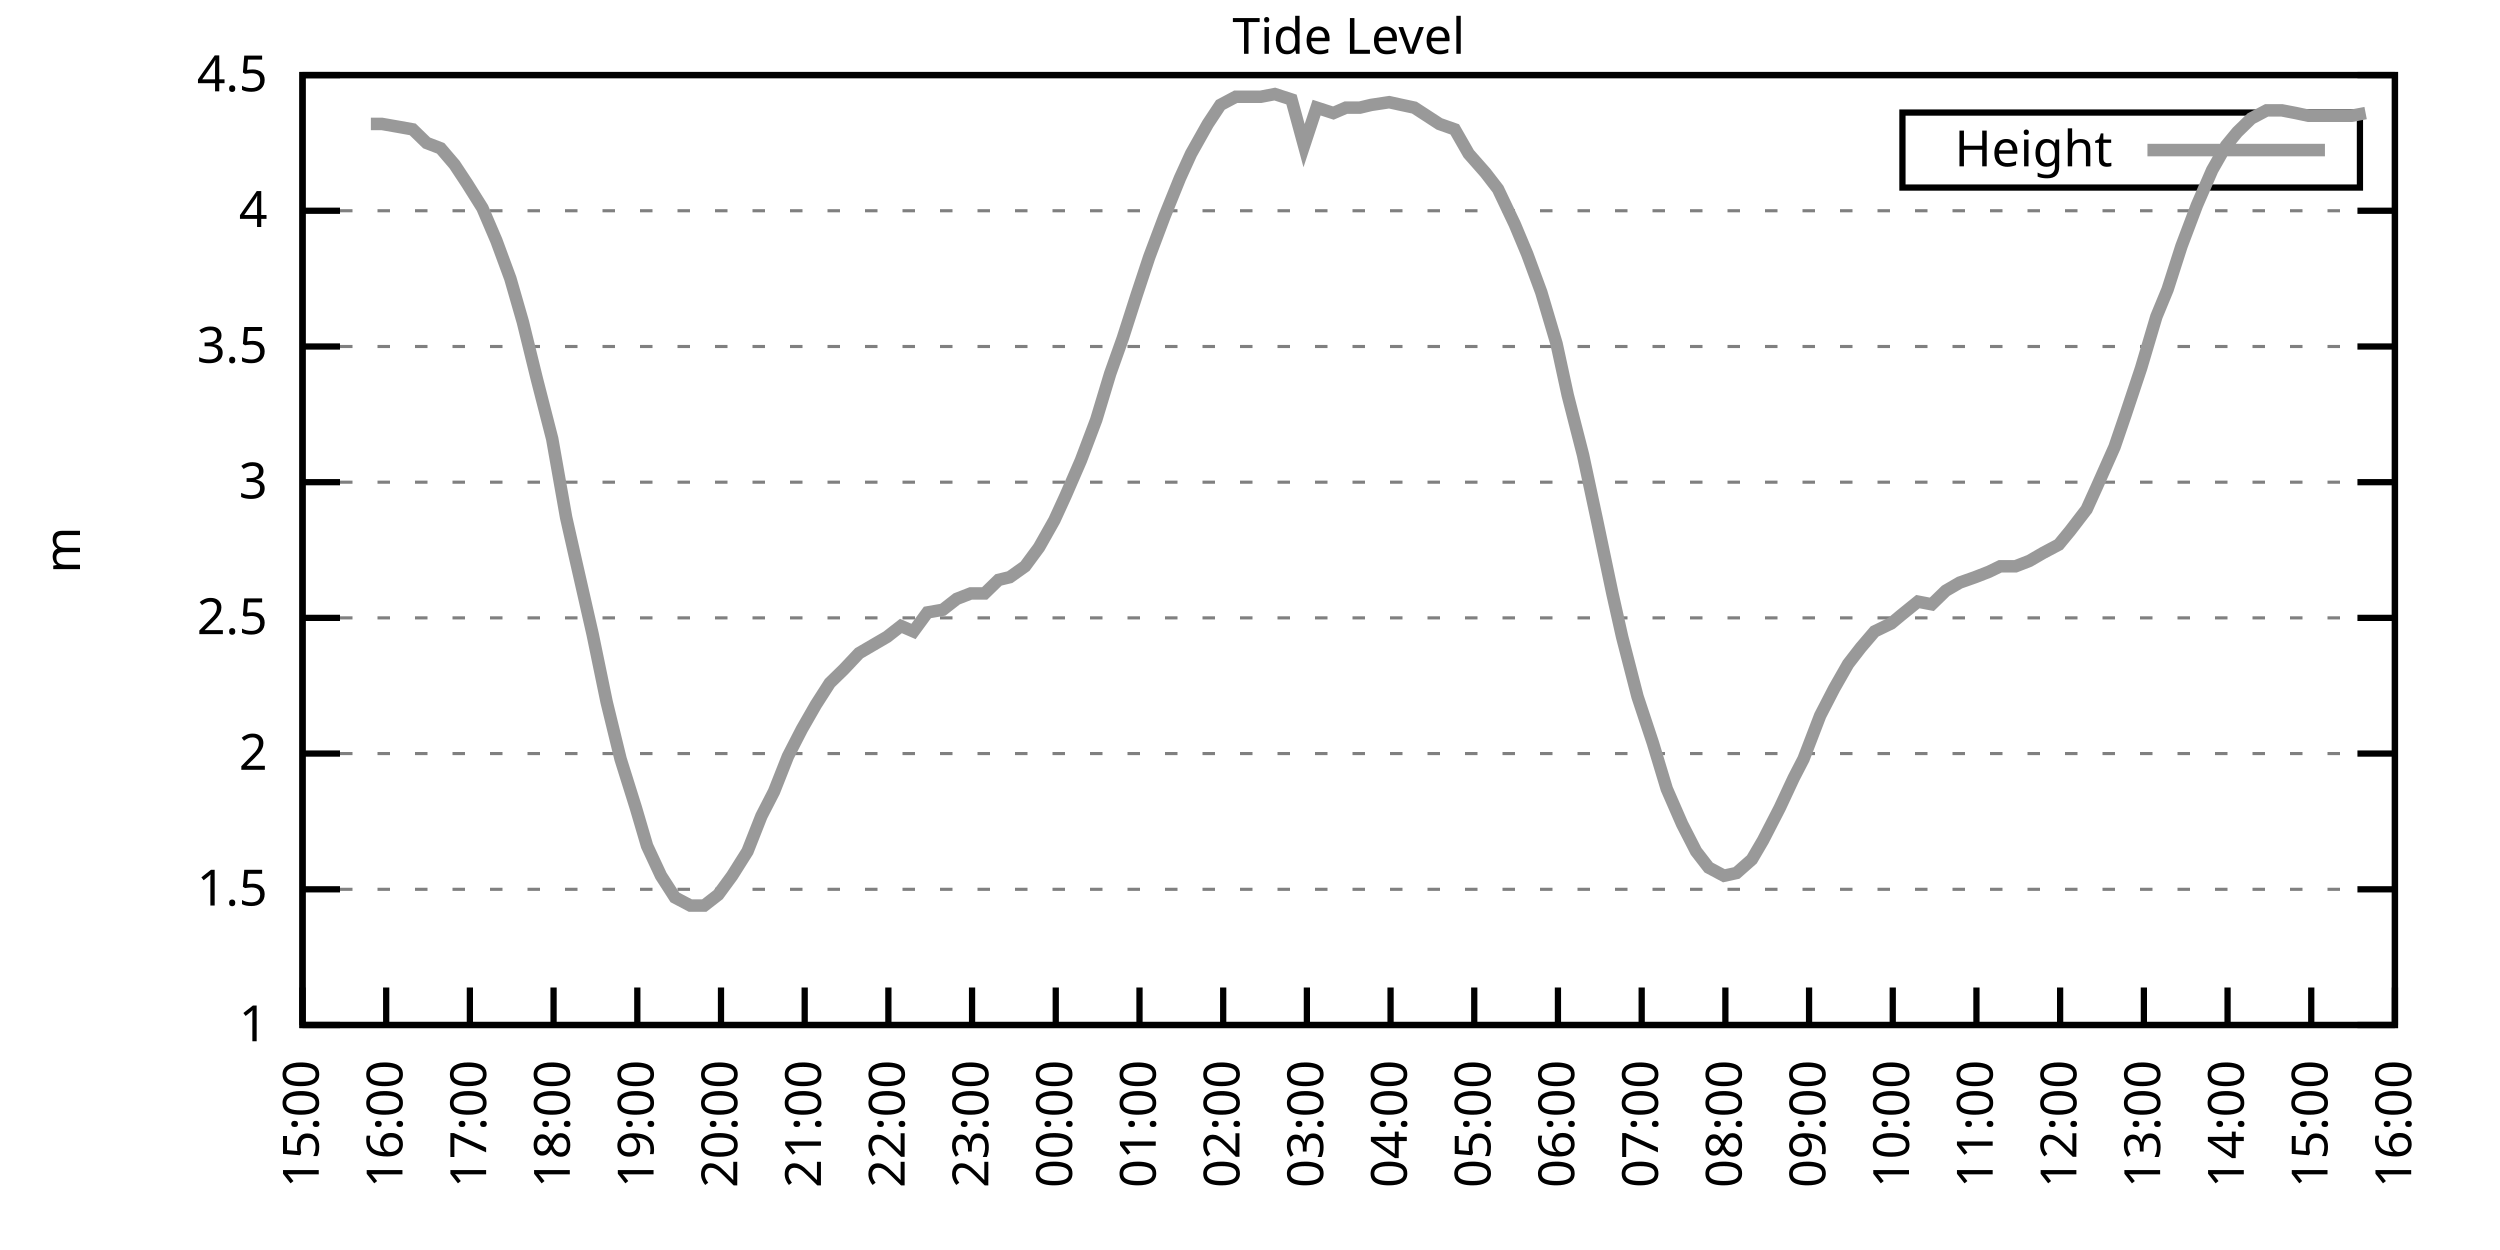
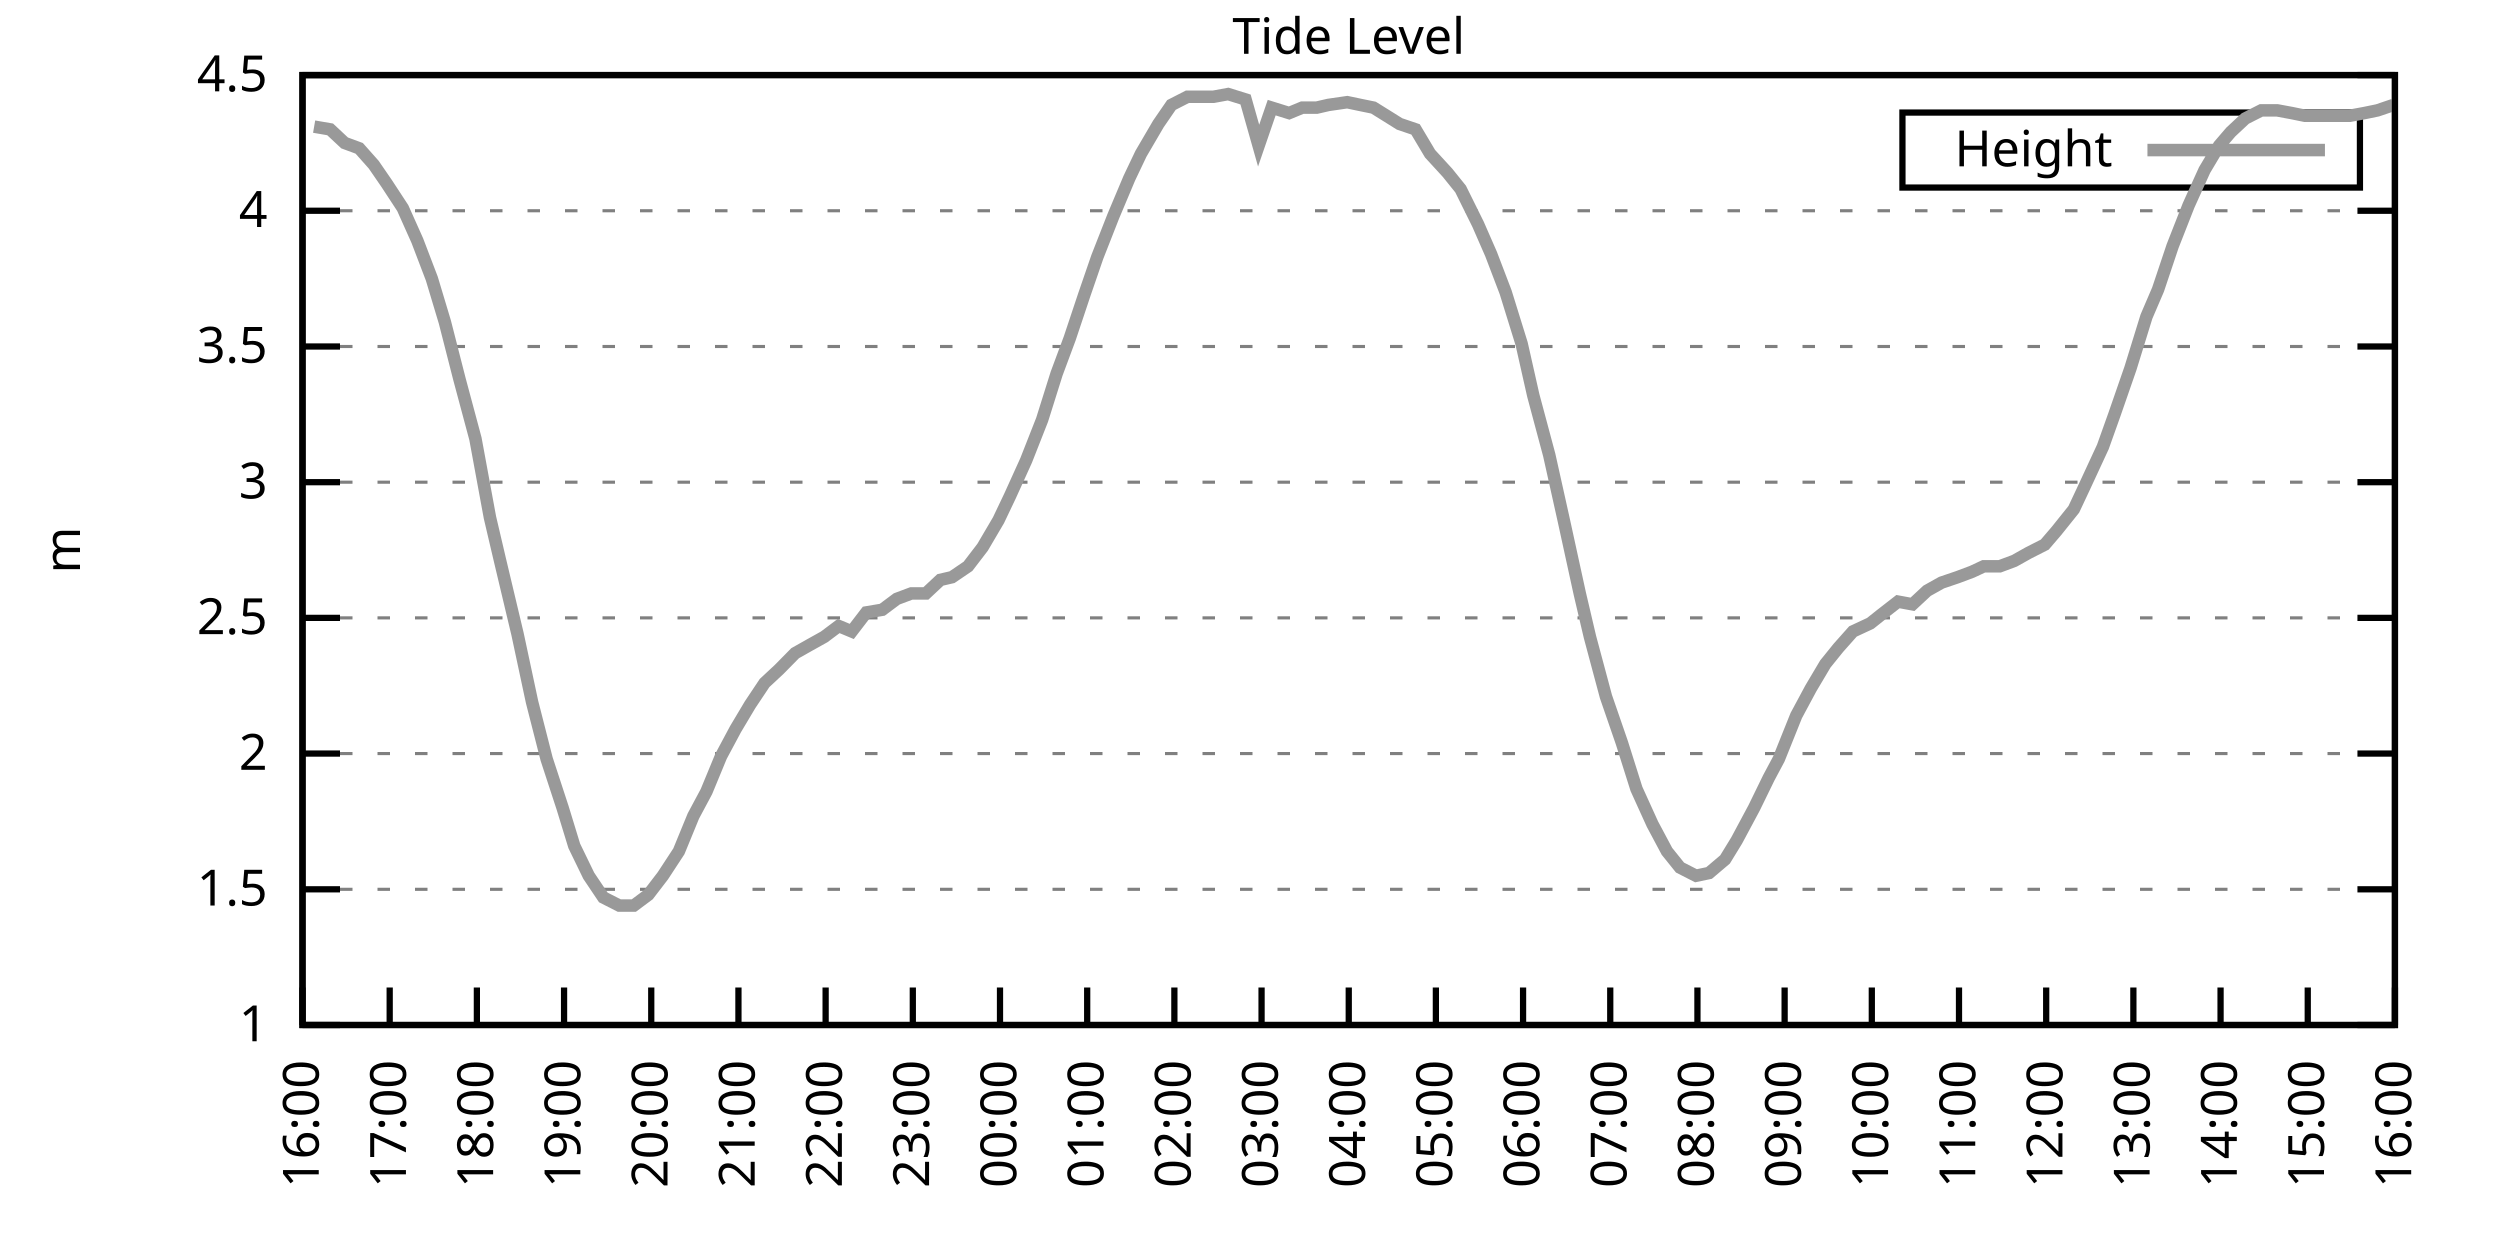
<svg xmlns="http://www.w3.org/2000/svg" xmlns:xlink="http://www.w3.org/1999/xlink" width="400" height="200" viewBox="0 0 400 200">
  <g id="gnuplot_canvas">
    <rect x="0" y="0" width="400" height="200" fill="none" />
    <defs>
      <circle id="gpDot" r="0.5" stroke-width="0.5" stroke="currentColor" />
      <path id="gpPt0" stroke-width="0.333" stroke="currentColor" d="M-1,0 h2 M0,-1 v2" />
      <path id="gpPt1" stroke-width="0.333" stroke="currentColor" d="M-1,-1 L1,1 M1,-1 L-1,1" />
      <path id="gpPt2" stroke-width="0.333" stroke="currentColor" d="M-1,0 L1,0 M0,-1 L0,1 M-1,-1 L1,1 M-1,1 L1,-1" />
      <rect id="gpPt3" stroke-width="0.333" stroke="currentColor" x="-1" y="-1" width="2" height="2" />
      <rect id="gpPt4" stroke-width="0.333" stroke="currentColor" fill="currentColor" x="-1" y="-1" width="2" height="2" />
      <circle id="gpPt5" stroke-width="0.333" stroke="currentColor" cx="0" cy="0" r="1" />
      <use xlink:href="#gpPt5" id="gpPt6" fill="currentColor" stroke="none" />
      <path id="gpPt7" stroke-width="0.333" stroke="currentColor" d="M0,-1.33 L-1.33,0.67 L1.33,0.67 z" />
      <use xlink:href="#gpPt7" id="gpPt8" fill="currentColor" stroke="none" />
      <use xlink:href="#gpPt7" id="gpPt9" stroke="currentColor" transform="rotate(180)" />
      <use xlink:href="#gpPt9" id="gpPt10" fill="currentColor" stroke="none" />
      <use xlink:href="#gpPt3" id="gpPt11" stroke="currentColor" transform="rotate(45)" />
      <use xlink:href="#gpPt11" id="gpPt12" fill="currentColor" stroke="none" />
      <path id="gpPt13" stroke-width="0.333" stroke="currentColor" d="M0,1.330 L1.265,0.411 L0.782,-1.067 L-0.782,-1.076 L-1.265,0.411 z" />
      <use xlink:href="#gpPt13" id="gpPt14" fill="currentColor" stroke="none" />
      <filter id="textbox" filterUnits="objectBoundingBox" x="0" y="0" height="1" width="1">
        <feFlood flood-color="white" flood-opacity="1" result="bgnd" />
        <feComposite in="SourceGraphic" in2="bgnd" operator="atop" />
      </filter>
      <filter id="greybox" filterUnits="objectBoundingBox" x="0" y="0" height="1" width="1">
        <feFlood flood-color="lightgrey" flood-opacity="1" result="grey" />
        <feComposite in="SourceGraphic" in2="grey" operator="atop" />
      </filter>
    </defs>
    <g fill="none" color="white" stroke="currentColor" stroke-width="1.00" stroke-linecap="butt" stroke-linejoin="miter">
</g>
    <g fill="none" color="black" stroke="currentColor" stroke-width="1.00" stroke-linecap="butt" stroke-linejoin="miter">
      <g stroke="none" shape-rendering="crispEdges">
        <polygon fill="rgb(255, 255, 255)" points="48.40,164.00 383.18,164.00 383.18,12.02 48.40,12.02 " />
      </g>
    </g>
    <g fill="none" color="black" stroke="currentColor" stroke-width="1.00" stroke-linecap="butt" stroke-linejoin="miter">
</g>
    <g fill="none" color="black" stroke="black" stroke-width="0.50" stroke-linecap="butt" stroke-linejoin="miter">
</g>
    <g fill="none" color="gray" stroke="currentColor" stroke-width="0.50" stroke-linecap="butt" stroke-linejoin="miter">
      <path stroke="gray" stroke-dasharray="2,4" class="gridline" d="M48.40,164.00 L383.19,164.00  " />
    </g>
    <g fill="none" color="gray" stroke="gray" stroke-width="1.00" stroke-linecap="butt" stroke-linejoin="miter">
</g>
    <g fill="none" color="black" stroke="currentColor" stroke-width="1.00" stroke-linecap="butt" stroke-linejoin="miter">
      <path stroke="black" d="M48.40,164.00 L54.40,164.00 M383.19,164.00 L377.19,164.00  " />
      <g transform="translate(42.80,166.60)" stroke="none" fill="black" font-family="Sans" font-size="8.00" text-anchor="end">
        <text>
          <tspan font-family="Sans"> 1</tspan>
        </text>
      </g>
    </g>
    <g fill="none" color="black" stroke="currentColor" stroke-width="1.00" stroke-linecap="butt" stroke-linejoin="miter">
</g>
    <g fill="none" color="black" stroke="black" stroke-width="0.50" stroke-linecap="butt" stroke-linejoin="miter">
</g>
    <g fill="none" color="gray" stroke="currentColor" stroke-width="0.50" stroke-linecap="butt" stroke-linejoin="miter">
      <path stroke="gray" stroke-dasharray="2,4" class="gridline" d="M48.40,142.29 L383.19,142.29  " />
    </g>
    <g fill="none" color="gray" stroke="gray" stroke-width="1.00" stroke-linecap="butt" stroke-linejoin="miter">
</g>
    <g fill="none" color="black" stroke="currentColor" stroke-width="1.00" stroke-linecap="butt" stroke-linejoin="miter">
      <path stroke="black" d="M48.40,142.29 L54.40,142.29 M383.19,142.29 L377.19,142.29  " />
      <g transform="translate(42.80,144.89)" stroke="none" fill="black" font-family="Sans" font-size="8.00" text-anchor="end">
        <text>
          <tspan font-family="Sans"> 1.5</tspan>
        </text>
      </g>
    </g>
    <g fill="none" color="black" stroke="currentColor" stroke-width="1.00" stroke-linecap="butt" stroke-linejoin="miter">
</g>
    <g fill="none" color="black" stroke="black" stroke-width="0.50" stroke-linecap="butt" stroke-linejoin="miter">
</g>
    <g fill="none" color="gray" stroke="currentColor" stroke-width="0.50" stroke-linecap="butt" stroke-linejoin="miter">
      <path stroke="gray" stroke-dasharray="2,4" class="gridline" d="M48.40,120.57 L383.19,120.57  " />
    </g>
    <g fill="none" color="gray" stroke="gray" stroke-width="1.00" stroke-linecap="butt" stroke-linejoin="miter">
</g>
    <g fill="none" color="black" stroke="currentColor" stroke-width="1.00" stroke-linecap="butt" stroke-linejoin="miter">
      <path stroke="black" d="M48.40,120.57 L54.40,120.57 M383.19,120.57 L377.19,120.57  " />
      <g transform="translate(42.80,123.17)" stroke="none" fill="black" font-family="Sans" font-size="8.00" text-anchor="end">
        <text>
          <tspan font-family="Sans"> 2</tspan>
        </text>
      </g>
    </g>
    <g fill="none" color="black" stroke="currentColor" stroke-width="1.00" stroke-linecap="butt" stroke-linejoin="miter">
</g>
    <g fill="none" color="black" stroke="black" stroke-width="0.50" stroke-linecap="butt" stroke-linejoin="miter">
</g>
    <g fill="none" color="gray" stroke="currentColor" stroke-width="0.50" stroke-linecap="butt" stroke-linejoin="miter">
      <path stroke="gray" stroke-dasharray="2,4" class="gridline" d="M48.40,98.86 L383.19,98.86  " />
    </g>
    <g fill="none" color="gray" stroke="gray" stroke-width="1.00" stroke-linecap="butt" stroke-linejoin="miter">
</g>
    <g fill="none" color="black" stroke="currentColor" stroke-width="1.00" stroke-linecap="butt" stroke-linejoin="miter">
      <path stroke="black" d="M48.40,98.86 L54.40,98.86 M383.19,98.86 L377.19,98.86  " />
      <g transform="translate(42.80,101.46)" stroke="none" fill="black" font-family="Sans" font-size="8.00" text-anchor="end">
        <text>
          <tspan font-family="Sans"> 2.5</tspan>
        </text>
      </g>
    </g>
    <g fill="none" color="black" stroke="currentColor" stroke-width="1.00" stroke-linecap="butt" stroke-linejoin="miter">
</g>
    <g fill="none" color="black" stroke="black" stroke-width="0.50" stroke-linecap="butt" stroke-linejoin="miter">
</g>
    <g fill="none" color="gray" stroke="currentColor" stroke-width="0.50" stroke-linecap="butt" stroke-linejoin="miter">
      <path stroke="gray" stroke-dasharray="2,4" class="gridline" d="M48.40,77.15 L383.19,77.15  " />
    </g>
    <g fill="none" color="gray" stroke="gray" stroke-width="1.00" stroke-linecap="butt" stroke-linejoin="miter">
</g>
    <g fill="none" color="black" stroke="currentColor" stroke-width="1.00" stroke-linecap="butt" stroke-linejoin="miter">
      <path stroke="black" d="M48.40,77.15 L54.40,77.15 M383.19,77.15 L377.19,77.15  " />
      <g transform="translate(42.80,79.75)" stroke="none" fill="black" font-family="Sans" font-size="8.00" text-anchor="end">
        <text>
          <tspan font-family="Sans"> 3</tspan>
        </text>
      </g>
    </g>
    <g fill="none" color="black" stroke="currentColor" stroke-width="1.00" stroke-linecap="butt" stroke-linejoin="miter">
</g>
    <g fill="none" color="black" stroke="black" stroke-width="0.50" stroke-linecap="butt" stroke-linejoin="miter">
</g>
    <g fill="none" color="gray" stroke="currentColor" stroke-width="0.50" stroke-linecap="butt" stroke-linejoin="miter">
      <path stroke="gray" stroke-dasharray="2,4" class="gridline" d="M48.40,55.44 L383.19,55.44  " />
    </g>
    <g fill="none" color="gray" stroke="gray" stroke-width="1.00" stroke-linecap="butt" stroke-linejoin="miter">
</g>
    <g fill="none" color="black" stroke="currentColor" stroke-width="1.00" stroke-linecap="butt" stroke-linejoin="miter">
      <path stroke="black" d="M48.40,55.44 L54.40,55.44 M383.19,55.44 L377.19,55.44  " />
      <g transform="translate(42.80,58.04)" stroke="none" fill="black" font-family="Sans" font-size="8.00" text-anchor="end">
        <text>
          <tspan font-family="Sans"> 3.5</tspan>
        </text>
      </g>
    </g>
    <g fill="none" color="black" stroke="currentColor" stroke-width="1.00" stroke-linecap="butt" stroke-linejoin="miter">
</g>
    <g fill="none" color="black" stroke="black" stroke-width="0.50" stroke-linecap="butt" stroke-linejoin="miter">
</g>
    <g fill="none" color="gray" stroke="currentColor" stroke-width="0.50" stroke-linecap="butt" stroke-linejoin="miter">
      <path stroke="gray" stroke-dasharray="2,4" class="gridline" d="M48.40,33.72 L383.19,33.72  " />
    </g>
    <g fill="none" color="gray" stroke="gray" stroke-width="1.00" stroke-linecap="butt" stroke-linejoin="miter">
</g>
    <g fill="none" color="black" stroke="currentColor" stroke-width="1.00" stroke-linecap="butt" stroke-linejoin="miter">
      <path stroke="black" d="M48.40,33.72 L54.40,33.72 M383.19,33.72 L377.19,33.72  " />
      <g transform="translate(42.80,36.32)" stroke="none" fill="black" font-family="Sans" font-size="8.00" text-anchor="end">
        <text>
          <tspan font-family="Sans"> 4</tspan>
        </text>
      </g>
    </g>
    <g fill="none" color="black" stroke="currentColor" stroke-width="1.00" stroke-linecap="butt" stroke-linejoin="miter">
</g>
    <g fill="none" color="black" stroke="black" stroke-width="0.50" stroke-linecap="butt" stroke-linejoin="miter">
</g>
    <g fill="none" color="gray" stroke="currentColor" stroke-width="0.50" stroke-linecap="butt" stroke-linejoin="miter">
      <path stroke="gray" stroke-dasharray="2,4" class="gridline" d="M48.40,12.01 L383.19,12.01  " />
    </g>
    <g fill="none" color="gray" stroke="gray" stroke-width="1.00" stroke-linecap="butt" stroke-linejoin="miter">
</g>
    <g fill="none" color="black" stroke="currentColor" stroke-width="1.00" stroke-linecap="butt" stroke-linejoin="miter">
      <path stroke="black" d="M48.40,12.01 L54.40,12.01 M383.19,12.01 L377.19,12.01  " />
      <g transform="translate(42.80,14.61)" stroke="none" fill="black" font-family="Sans" font-size="8.00" text-anchor="end">
        <text>
          <tspan font-family="Sans"> 4.5</tspan>
        </text>
      </g>
    </g>
    <g fill="none" color="black" stroke="currentColor" stroke-width="1.00" stroke-linecap="butt" stroke-linejoin="miter">
      <path stroke="black" d="M48.40,164.00 L48.40,158.00  " />
      <g transform="translate(51.00,169.60) rotate(270.00)" stroke="none" fill="black" font-family="Sans" font-size="8.00" text-anchor="end">
        <text>
-           <tspan font-family="Sans">15:00</tspan>
-         </text>
-       </g>
-     </g>
-     <g fill="none" color="black" stroke="currentColor" stroke-width="1.00" stroke-linecap="butt" stroke-linejoin="miter">
-       <path stroke="black" d="M61.79,164.00 L61.79,158.00  " />
-       <g transform="translate(64.39,169.60) rotate(270.00)" stroke="none" fill="black" font-family="Sans" font-size="8.00" text-anchor="end">
-         <text>
          <tspan font-family="Sans">16:00</tspan>
        </text>
      </g>
    </g>
    <g fill="none" color="black" stroke="currentColor" stroke-width="1.00" stroke-linecap="butt" stroke-linejoin="miter">
-       <path stroke="black" d="M75.18,164.00 L75.18,158.00  " />
-       <g transform="translate(77.78,169.60) rotate(270.00)" stroke="none" fill="black" font-family="Sans" font-size="8.00" text-anchor="end">
+       <path stroke="black" d="M62.35,164.00 L62.35,158.00  " />
+       <g transform="translate(64.95,169.60) rotate(270.00)" stroke="none" fill="black" font-family="Sans" font-size="8.00" text-anchor="end">
        <text>
          <tspan font-family="Sans">17:00</tspan>
        </text>
      </g>
    </g>
    <g fill="none" color="black" stroke="currentColor" stroke-width="1.00" stroke-linecap="butt" stroke-linejoin="miter">
-       <path stroke="black" d="M88.57,164.00 L88.57,158.00  " />
-       <g transform="translate(91.17,169.60) rotate(270.00)" stroke="none" fill="black" font-family="Sans" font-size="8.00" text-anchor="end">
+       <path stroke="black" d="M76.30,164.00 L76.30,158.00  " />
+       <g transform="translate(78.90,169.60) rotate(270.00)" stroke="none" fill="black" font-family="Sans" font-size="8.00" text-anchor="end">
        <text>
          <tspan font-family="Sans">18:00</tspan>
        </text>
      </g>
    </g>
    <g fill="none" color="black" stroke="currentColor" stroke-width="1.00" stroke-linecap="butt" stroke-linejoin="miter">
-       <path stroke="black" d="M101.97,164.00 L101.97,158.00  " />
-       <g transform="translate(104.57,169.60) rotate(270.00)" stroke="none" fill="black" font-family="Sans" font-size="8.00" text-anchor="end">
+       <path stroke="black" d="M90.25,164.00 L90.25,158.00  " />
+       <g transform="translate(92.85,169.60) rotate(270.00)" stroke="none" fill="black" font-family="Sans" font-size="8.00" text-anchor="end">
        <text>
          <tspan font-family="Sans">19:00</tspan>
        </text>
      </g>
    </g>
    <g fill="none" color="black" stroke="currentColor" stroke-width="1.00" stroke-linecap="butt" stroke-linejoin="miter">
-       <path stroke="black" d="M115.36,164.00 L115.36,158.00  " />
-       <g transform="translate(117.96,169.60) rotate(270.00)" stroke="none" fill="black" font-family="Sans" font-size="8.00" text-anchor="end">
+       <path stroke="black" d="M104.20,164.00 L104.20,158.00  " />
+       <g transform="translate(106.80,169.60) rotate(270.00)" stroke="none" fill="black" font-family="Sans" font-size="8.00" text-anchor="end">
        <text>
          <tspan font-family="Sans">20:00</tspan>
        </text>
      </g>
    </g>
    <g fill="none" color="black" stroke="currentColor" stroke-width="1.00" stroke-linecap="butt" stroke-linejoin="miter">
-       <path stroke="black" d="M128.75,164.00 L128.75,158.00  " />
-       <g transform="translate(131.35,169.60) rotate(270.00)" stroke="none" fill="black" font-family="Sans" font-size="8.00" text-anchor="end">
+       <path stroke="black" d="M118.15,164.00 L118.15,158.00  " />
+       <g transform="translate(120.75,169.60) rotate(270.00)" stroke="none" fill="black" font-family="Sans" font-size="8.00" text-anchor="end">
        <text>
          <tspan font-family="Sans">21:00</tspan>
        </text>
      </g>
    </g>
    <g fill="none" color="black" stroke="currentColor" stroke-width="1.00" stroke-linecap="butt" stroke-linejoin="miter">
-       <path stroke="black" d="M142.14,164.00 L142.14,158.00  " />
-       <g transform="translate(144.74,169.60) rotate(270.00)" stroke="none" fill="black" font-family="Sans" font-size="8.00" text-anchor="end">
+       <path stroke="black" d="M132.10,164.00 L132.10,158.00  " />
+       <g transform="translate(134.70,169.60) rotate(270.00)" stroke="none" fill="black" font-family="Sans" font-size="8.00" text-anchor="end">
        <text>
          <tspan font-family="Sans">22:00</tspan>
        </text>
      </g>
    </g>
    <g fill="none" color="black" stroke="currentColor" stroke-width="1.00" stroke-linecap="butt" stroke-linejoin="miter">
-       <path stroke="black" d="M155.53,164.00 L155.53,158.00  " />
-       <g transform="translate(158.13,169.60) rotate(270.00)" stroke="none" fill="black" font-family="Sans" font-size="8.00" text-anchor="end">
+       <path stroke="black" d="M146.05,164.00 L146.05,158.00  " />
+       <g transform="translate(148.65,169.60) rotate(270.00)" stroke="none" fill="black" font-family="Sans" font-size="8.00" text-anchor="end">
        <text>
          <tspan font-family="Sans">23:00</tspan>
        </text>
      </g>
    </g>
    <g fill="none" color="black" stroke="currentColor" stroke-width="1.00" stroke-linecap="butt" stroke-linejoin="miter">
-       <path stroke="black" d="M168.92,164.00 L168.92,158.00  " />
-       <g transform="translate(171.52,169.60) rotate(270.00)" stroke="none" fill="black" font-family="Sans" font-size="8.00" text-anchor="end">
+       <path stroke="black" d="M160.00,164.00 L160.00,158.00  " />
+       <g transform="translate(162.60,169.60) rotate(270.00)" stroke="none" fill="black" font-family="Sans" font-size="8.00" text-anchor="end">
        <text>
          <tspan font-family="Sans">00:00</tspan>
        </text>
      </g>
    </g>
    <g fill="none" color="black" stroke="currentColor" stroke-width="1.00" stroke-linecap="butt" stroke-linejoin="miter">
-       <path stroke="black" d="M182.32,164.00 L182.32,158.00  " />
-       <g transform="translate(184.92,169.60) rotate(270.00)" stroke="none" fill="black" font-family="Sans" font-size="8.00" text-anchor="end">
+       <path stroke="black" d="M173.95,164.00 L173.95,158.00  " />
+       <g transform="translate(176.55,169.60) rotate(270.00)" stroke="none" fill="black" font-family="Sans" font-size="8.00" text-anchor="end">
        <text>
          <tspan font-family="Sans">01:00</tspan>
        </text>
      </g>
    </g>
    <g fill="none" color="black" stroke="currentColor" stroke-width="1.00" stroke-linecap="butt" stroke-linejoin="miter">
-       <path stroke="black" d="M195.71,164.00 L195.71,158.00  " />
-       <g transform="translate(198.31,169.60) rotate(270.00)" stroke="none" fill="black" font-family="Sans" font-size="8.00" text-anchor="end">
+       <path stroke="black" d="M187.90,164.00 L187.90,158.00  " />
+       <g transform="translate(190.50,169.60) rotate(270.00)" stroke="none" fill="black" font-family="Sans" font-size="8.00" text-anchor="end">
        <text>
          <tspan font-family="Sans">02:00</tspan>
        </text>
      </g>
    </g>
    <g fill="none" color="black" stroke="currentColor" stroke-width="1.00" stroke-linecap="butt" stroke-linejoin="miter">
-       <path stroke="black" d="M209.10,164.00 L209.10,158.00  " />
-       <g transform="translate(211.70,169.60) rotate(270.00)" stroke="none" fill="black" font-family="Sans" font-size="8.00" text-anchor="end">
+       <path stroke="black" d="M201.85,164.00 L201.85,158.00  " />
+       <g transform="translate(204.45,169.60) rotate(270.00)" stroke="none" fill="black" font-family="Sans" font-size="8.00" text-anchor="end">
        <text>
          <tspan font-family="Sans">03:00</tspan>
        </text>
      </g>
    </g>
    <g fill="none" color="black" stroke="currentColor" stroke-width="1.00" stroke-linecap="butt" stroke-linejoin="miter">
-       <path stroke="black" d="M222.49,164.00 L222.49,158.00  " />
-       <g transform="translate(225.09,169.60) rotate(270.00)" stroke="none" fill="black" font-family="Sans" font-size="8.00" text-anchor="end">
+       <path stroke="black" d="M215.80,164.00 L215.80,158.00  " />
+       <g transform="translate(218.40,169.60) rotate(270.00)" stroke="none" fill="black" font-family="Sans" font-size="8.00" text-anchor="end">
        <text>
          <tspan font-family="Sans">04:00</tspan>
        </text>
      </g>
    </g>
    <g fill="none" color="black" stroke="currentColor" stroke-width="1.00" stroke-linecap="butt" stroke-linejoin="miter">
-       <path stroke="black" d="M235.88,164.00 L235.88,158.00  " />
-       <g transform="translate(238.48,169.60) rotate(270.00)" stroke="none" fill="black" font-family="Sans" font-size="8.00" text-anchor="end">
+       <path stroke="black" d="M229.74,164.00 L229.74,158.00  " />
+       <g transform="translate(232.34,169.60) rotate(270.00)" stroke="none" fill="black" font-family="Sans" font-size="8.00" text-anchor="end">
        <text>
          <tspan font-family="Sans">05:00</tspan>
        </text>
      </g>
    </g>
    <g fill="none" color="black" stroke="currentColor" stroke-width="1.00" stroke-linecap="butt" stroke-linejoin="miter">
-       <path stroke="black" d="M249.27,164.00 L249.27,158.00  " />
-       <g transform="translate(251.87,169.60) rotate(270.00)" stroke="none" fill="black" font-family="Sans" font-size="8.00" text-anchor="end">
+       <path stroke="black" d="M243.69,164.00 L243.69,158.00  " />
+       <g transform="translate(246.29,169.60) rotate(270.00)" stroke="none" fill="black" font-family="Sans" font-size="8.00" text-anchor="end">
        <text>
          <tspan font-family="Sans">06:00</tspan>
        </text>
      </g>
    </g>
    <g fill="none" color="black" stroke="currentColor" stroke-width="1.00" stroke-linecap="butt" stroke-linejoin="miter">
-       <path stroke="black" d="M262.67,164.00 L262.67,158.00  " />
-       <g transform="translate(265.27,169.60) rotate(270.00)" stroke="none" fill="black" font-family="Sans" font-size="8.00" text-anchor="end">
+       <path stroke="black" d="M257.64,164.00 L257.64,158.00  " />
+       <g transform="translate(260.24,169.60) rotate(270.00)" stroke="none" fill="black" font-family="Sans" font-size="8.00" text-anchor="end">
        <text>
          <tspan font-family="Sans">07:00</tspan>
        </text>
      </g>
    </g>
    <g fill="none" color="black" stroke="currentColor" stroke-width="1.00" stroke-linecap="butt" stroke-linejoin="miter">
-       <path stroke="black" d="M276.06,164.00 L276.06,158.00  " />
-       <g transform="translate(278.66,169.60) rotate(270.00)" stroke="none" fill="black" font-family="Sans" font-size="8.00" text-anchor="end">
+       <path stroke="black" d="M271.59,164.00 L271.59,158.00  " />
+       <g transform="translate(274.19,169.60) rotate(270.00)" stroke="none" fill="black" font-family="Sans" font-size="8.00" text-anchor="end">
        <text>
          <tspan font-family="Sans">08:00</tspan>
        </text>
      </g>
    </g>
    <g fill="none" color="black" stroke="currentColor" stroke-width="1.00" stroke-linecap="butt" stroke-linejoin="miter">
-       <path stroke="black" d="M289.45,164.00 L289.45,158.00  " />
-       <g transform="translate(292.05,169.60) rotate(270.00)" stroke="none" fill="black" font-family="Sans" font-size="8.00" text-anchor="end">
+       <path stroke="black" d="M285.54,164.00 L285.54,158.00  " />
+       <g transform="translate(288.14,169.60) rotate(270.00)" stroke="none" fill="black" font-family="Sans" font-size="8.00" text-anchor="end">
        <text>
          <tspan font-family="Sans">09:00</tspan>
        </text>
      </g>
    </g>
    <g fill="none" color="black" stroke="currentColor" stroke-width="1.00" stroke-linecap="butt" stroke-linejoin="miter">
-       <path stroke="black" d="M302.84,164.00 L302.84,158.00  " />
-       <g transform="translate(305.44,169.60) rotate(270.00)" stroke="none" fill="black" font-family="Sans" font-size="8.00" text-anchor="end">
+       <path stroke="black" d="M299.49,164.00 L299.49,158.00  " />
+       <g transform="translate(302.09,169.60) rotate(270.00)" stroke="none" fill="black" font-family="Sans" font-size="8.00" text-anchor="end">
        <text>
          <tspan font-family="Sans">10:00</tspan>
        </text>
      </g>
    </g>
    <g fill="none" color="black" stroke="currentColor" stroke-width="1.00" stroke-linecap="butt" stroke-linejoin="miter">
-       <path stroke="black" d="M316.23,164.00 L316.23,158.00  " />
-       <g transform="translate(318.83,169.60) rotate(270.00)" stroke="none" fill="black" font-family="Sans" font-size="8.00" text-anchor="end">
+       <path stroke="black" d="M313.44,164.00 L313.44,158.00  " />
+       <g transform="translate(316.04,169.60) rotate(270.00)" stroke="none" fill="black" font-family="Sans" font-size="8.00" text-anchor="end">
        <text>
          <tspan font-family="Sans">11:00</tspan>
        </text>
      </g>
    </g>
    <g fill="none" color="black" stroke="currentColor" stroke-width="1.00" stroke-linecap="butt" stroke-linejoin="miter">
-       <path stroke="black" d="M329.62,164.00 L329.62,158.00  " />
-       <g transform="translate(332.22,169.60) rotate(270.00)" stroke="none" fill="black" font-family="Sans" font-size="8.00" text-anchor="end">
+       <path stroke="black" d="M327.39,164.00 L327.39,158.00  " />
+       <g transform="translate(329.99,169.60) rotate(270.00)" stroke="none" fill="black" font-family="Sans" font-size="8.00" text-anchor="end">
        <text>
          <tspan font-family="Sans">12:00</tspan>
        </text>
      </g>
    </g>
    <g fill="none" color="black" stroke="currentColor" stroke-width="1.00" stroke-linecap="butt" stroke-linejoin="miter">
-       <path stroke="black" d="M343.02,164.00 L343.02,158.00  " />
-       <g transform="translate(345.62,169.60) rotate(270.00)" stroke="none" fill="black" font-family="Sans" font-size="8.00" text-anchor="end">
+       <path stroke="black" d="M341.34,164.00 L341.34,158.00  " />
+       <g transform="translate(343.94,169.60) rotate(270.00)" stroke="none" fill="black" font-family="Sans" font-size="8.00" text-anchor="end">
        <text>
          <tspan font-family="Sans">13:00</tspan>
        </text>
      </g>
    </g>
    <g fill="none" color="black" stroke="currentColor" stroke-width="1.00" stroke-linecap="butt" stroke-linejoin="miter">
-       <path stroke="black" d="M356.41,164.00 L356.41,158.00  " />
-       <g transform="translate(359.01,169.60) rotate(270.00)" stroke="none" fill="black" font-family="Sans" font-size="8.00" text-anchor="end">
+       <path stroke="black" d="M355.29,164.00 L355.29,158.00  " />
+       <g transform="translate(357.89,169.60) rotate(270.00)" stroke="none" fill="black" font-family="Sans" font-size="8.00" text-anchor="end">
        <text>
          <tspan font-family="Sans">14:00</tspan>
        </text>
      </g>
    </g>
    <g fill="none" color="black" stroke="currentColor" stroke-width="1.00" stroke-linecap="butt" stroke-linejoin="miter">
-       <path stroke="black" d="M369.80,164.00 L369.80,158.00  " />
-       <g transform="translate(372.40,169.60) rotate(270.00)" stroke="none" fill="black" font-family="Sans" font-size="8.00" text-anchor="end">
+       <path stroke="black" d="M369.24,164.00 L369.24,158.00  " />
+       <g transform="translate(371.84,169.60) rotate(270.00)" stroke="none" fill="black" font-family="Sans" font-size="8.00" text-anchor="end">
        <text>
          <tspan font-family="Sans">15:00</tspan>
        </text>
      </g>
    </g>
    <g fill="none" color="black" stroke="currentColor" stroke-width="1.00" stroke-linecap="butt" stroke-linejoin="miter">
      <path stroke="black" d="M383.19,164.00 L383.19,158.00  " />
      <g transform="translate(385.79,169.60) rotate(270.00)" stroke="none" fill="black" font-family="Sans" font-size="8.00" text-anchor="end">
        <text>
          <tspan font-family="Sans">16:00</tspan>
        </text>
      </g>
    </g>
    <g fill="none" color="black" stroke="currentColor" stroke-width="1.00" stroke-linecap="butt" stroke-linejoin="miter">
</g>
    <g fill="none" color="black" stroke="currentColor" stroke-width="1.00" stroke-linecap="butt" stroke-linejoin="miter">
      <path stroke="black" d="M48.40,12.01 L48.40,164.00 L383.19,164.00 L383.19,12.01 L48.40,12.01 Z  " />
    </g>
    <g fill="none" color="black" stroke="currentColor" stroke-width="1.00" stroke-linecap="butt" stroke-linejoin="miter">
</g>
    <g fill="none" color="black" stroke="currentColor" stroke-width="1.00" stroke-linecap="butt" stroke-linejoin="miter">
      <path stroke="black" d="M304.39,30.01 L304.39,18.01 L377.59,18.01 L377.59,30.01 L304.39,30.01 Z  " />
    </g>
    <g id="Tide_level_plot_1">
      <g fill="none" color="white" stroke="black" stroke-width="2.00" stroke-linecap="butt" stroke-linejoin="miter">
</g>
      <g fill="none" color="black" stroke="currentColor" stroke-width="2.00" stroke-linecap="butt" stroke-linejoin="miter">
        <g transform="translate(337.99,26.61)" stroke="none" fill="black" font-family="Sans" font-size="8.00" text-anchor="end">
          <text>
            <tspan font-family="Sans">Height</tspan>
          </text>
        </g>
      </g>
      <g fill="none" color="black" stroke="currentColor" stroke-width="2.00" stroke-linecap="butt" stroke-linejoin="miter">
-         <path stroke="rgb(153, 153, 153)" d="M343.59,24.01 L371.99,24.01 M59.34,19.83 L61.12,19.83 L63.58,20.26 L66.03,20.70 L68.26,22.87 L70.50,23.73   L72.73,26.34 L74.74,29.38 L77.19,33.29 L79.42,38.50 L81.66,44.58 L83.66,51.53 L85.90,60.65 L88.35,70.20   L90.58,82.79 L92.15,89.74 L94.82,101.47 L97.06,112.32 L99.29,121.44 L101.74,129.26 L103.53,135.34 L105.76,140.12   L107.99,143.59 L110.45,144.89 L112.68,144.89 L114.91,143.16 L117.14,140.12 L119.60,136.21 L121.83,130.56 L123.84,126.65   L126.07,121.01 L128.30,116.67 L130.54,112.76 L132.77,109.28 L135.00,107.11 L137.45,104.51 L139.69,103.20 L141.92,101.90   L144.15,100.16 L146.16,101.03 L148.39,97.99 L150.85,97.56 L153.08,95.82 L155.31,94.95 L157.54,94.95 L159.77,92.78   L161.56,92.35 L164.01,90.61 L166.25,87.57 L168.70,83.23 L170.49,79.32 L172.94,73.67 L175.40,67.16 L177.63,59.78   L179.64,54.13 L181.87,47.18 L183.88,41.11 L186.33,34.59 L188.79,28.51 L190.57,24.60 L193.25,19.83 L195.26,16.79   L197.72,15.48 L199.73,15.48 L201.73,15.48 L203.97,15.05 L206.64,15.92 L208.65,23.30 L210.66,17.22 L213.34,18.09   L215.35,17.22 L217.58,17.22 L219.37,16.79 L222.27,16.35 L224.28,16.79 L226.29,17.22 L228.29,18.52 L230.30,19.83   L232.76,20.70 L234.99,24.60 L237.67,27.64 L239.68,30.25 L242.36,35.89 L244.36,40.67 L246.60,46.75 L249.05,55.00   L250.84,63.25 L253.29,72.81 L255.52,83.23 L257.98,94.95 L259.54,101.90 L262.00,111.45 L264.45,118.84 L266.68,126.22   L269.14,131.86 L271.37,136.21 L273.38,138.81 L275.83,140.12 L277.84,139.68 L280.30,137.51 L282.08,134.47 L284.76,129.26   L286.99,124.48 L288.56,121.44 L291.23,114.49 L293.47,110.15 L295.70,106.24 L297.71,103.64 L299.94,101.03 L302.62,99.73   L304.18,98.43 L306.86,96.26 L309.09,96.69 L311.32,94.52 L313.55,93.22 L316.01,92.35 L318.24,91.48 L320.03,90.61   L322.48,90.61 L324.71,89.74 L326.95,88.44 L329.40,87.14 L331.19,84.97 L333.86,81.49 L335.43,78.02 L338.33,71.50   L340.11,66.29 L342.57,58.91 L345.02,50.66 L346.81,46.32 L349.04,39.37 L351.50,32.85 L353.95,27.21 L356.18,23.30   L357.97,21.13 L360.20,18.96 L362.66,17.66 L365.11,17.66 L367.34,18.09 L369.35,18.52 L371.58,18.52 L373.82,18.52   L376.27,18.52 L378.50,18.09  " />
+         <path stroke="rgb(153, 153, 153)" d="M343.59,24.01 L371.99,24.01 M50.26,20.26 L52.82,20.70 L55.14,22.87 L57.47,23.73 L59.79,26.34 L61.88,29.38   L64.44,33.29 L66.77,38.50 L69.09,44.58 L71.18,51.53 L73.51,60.65 L76.07,70.20 L78.39,82.79 L80.02,89.74   L82.81,101.47 L85.13,112.32 L87.46,121.44 L90.02,129.26 L91.88,135.34 L94.20,140.12 L96.53,143.59 L99.08,144.89   L101.41,144.89 L103.73,143.16 L106.06,140.12 L108.62,136.21 L110.94,130.56 L113.03,126.65 L115.36,121.01 L117.68,116.67   L120.01,112.76 L122.33,109.28 L124.66,107.11 L127.22,104.51 L129.54,103.20 L131.87,101.90 L134.19,100.16 L136.28,101.03   L138.61,97.99 L141.16,97.56 L143.49,95.82 L145.81,94.95 L148.14,94.95 L150.46,92.78 L152.32,92.35 L154.88,90.61   L157.21,87.57 L159.76,83.23 L161.62,79.32 L164.18,73.67 L166.74,67.16 L169.06,59.78 L171.16,54.13 L173.48,47.18   L175.57,41.11 L178.13,34.59 L180.69,28.51 L182.55,24.60 L185.34,19.83 L187.43,16.79 L189.99,15.48 L192.08,15.48   L194.17,15.48 L196.50,15.05 L199.29,15.92 L201.38,23.30 L203.47,17.22 L206.26,18.09 L208.36,17.22 L210.68,17.22   L212.54,16.79 L215.56,16.35 L217.65,16.79 L219.75,17.22 L221.84,18.52 L223.93,19.83 L226.49,20.70 L228.81,24.60   L231.60,27.64 L233.70,30.25 L236.49,35.89 L238.58,40.67 L240.90,46.75 L243.46,55.00 L245.32,63.25 L247.88,72.81   L250.20,83.23 L252.76,94.95 L254.39,101.90 L256.95,111.45 L259.50,118.84 L261.83,126.22 L264.39,131.86 L266.71,136.21   L268.80,138.81 L271.36,140.12 L273.45,139.68 L276.01,137.51 L277.87,134.47 L280.66,129.26 L282.99,124.48 L284.61,121.44   L287.40,114.49 L289.73,110.15 L292.05,106.24 L294.15,103.64 L296.47,101.03 L299.26,99.73 L300.89,98.43 L303.68,96.26   L306.00,96.69 L308.33,94.52 L310.65,93.22 L313.21,92.35 L315.53,91.48 L317.39,90.61 L319.95,90.61 L322.28,89.74   L324.60,88.44 L327.16,87.14 L329.02,84.97 L331.81,81.49 L333.44,78.02 L336.46,71.50 L338.32,66.29 L340.88,58.91   L343.43,50.66 L345.29,46.32 L347.62,39.37 L350.18,32.85 L352.73,27.21 L355.06,23.30 L356.92,21.13 L359.24,18.96   L361.80,17.66 L364.36,17.66 L366.68,18.09 L368.78,18.52 L371.10,18.52 L373.43,18.52 L375.98,18.52 L378.31,18.09   L380.40,17.66 L382.96,16.79  " />
      </g>
    </g>
    <g fill="none" color="black" stroke="currentColor" stroke-width="2.00" stroke-linecap="butt" stroke-linejoin="miter">
</g>
    <g fill="none" color="black" stroke="black" stroke-width="1.00" stroke-linecap="butt" stroke-linejoin="miter">
</g>
    <g fill="none" color="black" stroke="currentColor" stroke-width="1.00" stroke-linecap="butt" stroke-linejoin="miter">
      <path stroke="black" d="M48.40,12.01 L48.40,164.00 L383.19,164.00 L383.19,12.01 L48.40,12.01 Z  " />
      <g transform="translate(12.80,88.01) rotate(270.00)" stroke="none" fill="black" font-family="Sans" font-size="8.00" text-anchor="middle">
        <text>
          <tspan font-family="Sans">m</tspan>
        </text>
      </g>
    </g>
    <g fill="none" color="black" stroke="currentColor" stroke-width="1.00" stroke-linecap="butt" stroke-linejoin="miter">
</g>
    <g fill="none" color="black" stroke="currentColor" stroke-width="1.00" stroke-linecap="butt" stroke-linejoin="miter">
      <g transform="translate(215.79,8.61)" stroke="none" fill="black" font-family="Sans" font-size="8.00" text-anchor="middle">
        <text>
          <tspan font-family="Sans">Tide Level</tspan>
        </text>
      </g>
    </g>
    <g fill="none" color="black" stroke="currentColor" stroke-width="1.00" stroke-linecap="butt" stroke-linejoin="miter">
</g>
  </g>
</svg>
